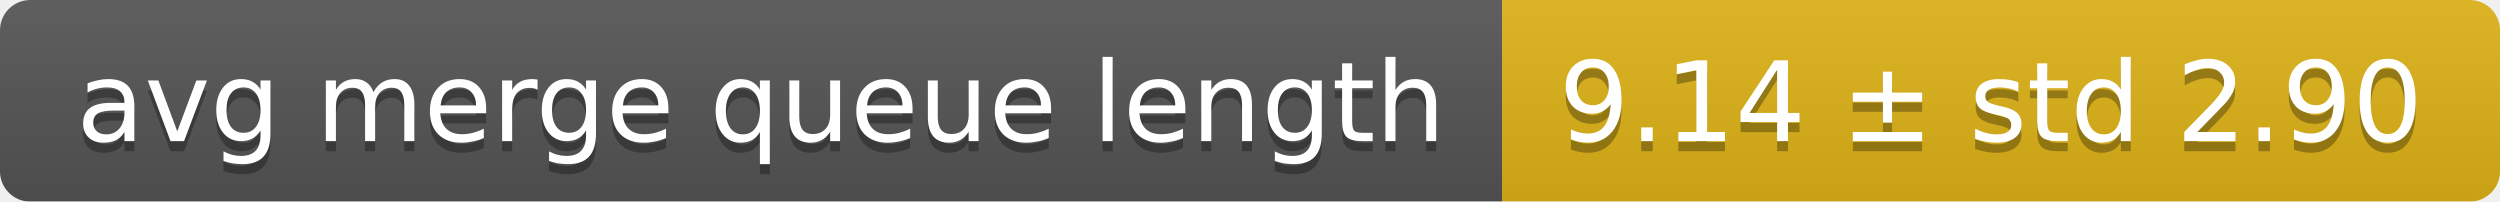
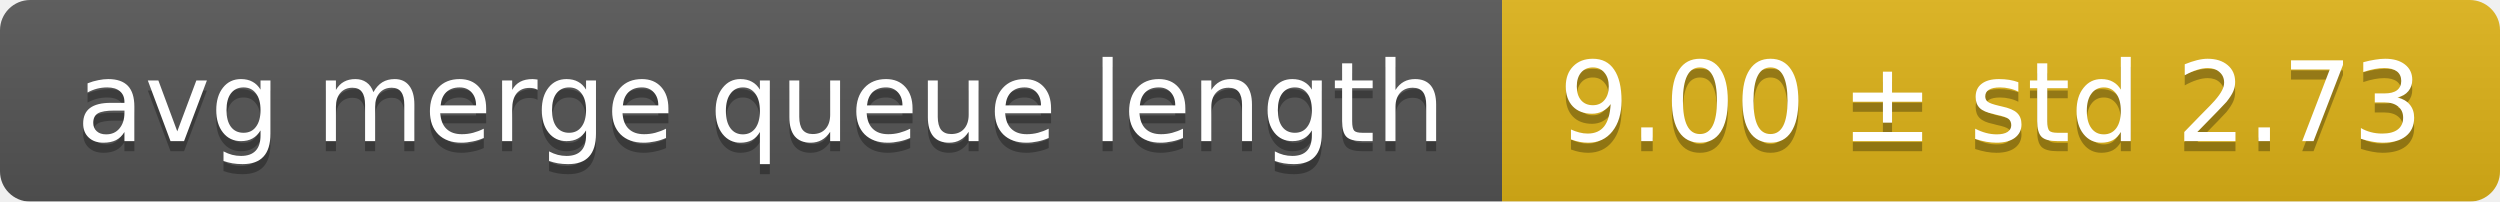
<svg xmlns="http://www.w3.org/2000/svg" width="248" height="20">
  <linearGradient id="smooth" x2="0" y2="100%">
    <stop offset="0" stop-color="#bbb" stop-opacity=".1" />
    <stop offset="1" stop-opacity=".1" />
  </linearGradient>
  <mask id="round">
    <rect width="248" height="20" rx="3" fill="#fff" />
  </mask>
  <g mask="url(#round)">
    <rect width="149" height="20" fill="#555" />
    <rect x="149" width="99" height="20" fill="#dfb317" />
    <rect width="248" height="20" fill="url(#smooth)" />
  </g>
  <g fill="#fff" text-anchor="middle" font-family="DejaVu Sans,Verdana,Geneva,sans-serif" font-size="11">
    <text x="75.5" y="15" fill="#010101" fill-opacity=".3">avg merge queue length</text>
    <text x="75.5" y="14">avg merge queue length</text>
-     <text x="197.5" y="15" fill="#010101" fill-opacity=".3">9.14 ± std 2.90</text>
-     <text x="197.5" y="14">9.14 ± std 2.90</text>
+     <text x="197.5" y="15" fill="#010101" fill-opacity=".3">9.00 ± std 2.73</text>
+     <text x="197.5" y="14">9.00 ± std 2.73</text>
  </g>
</svg>
